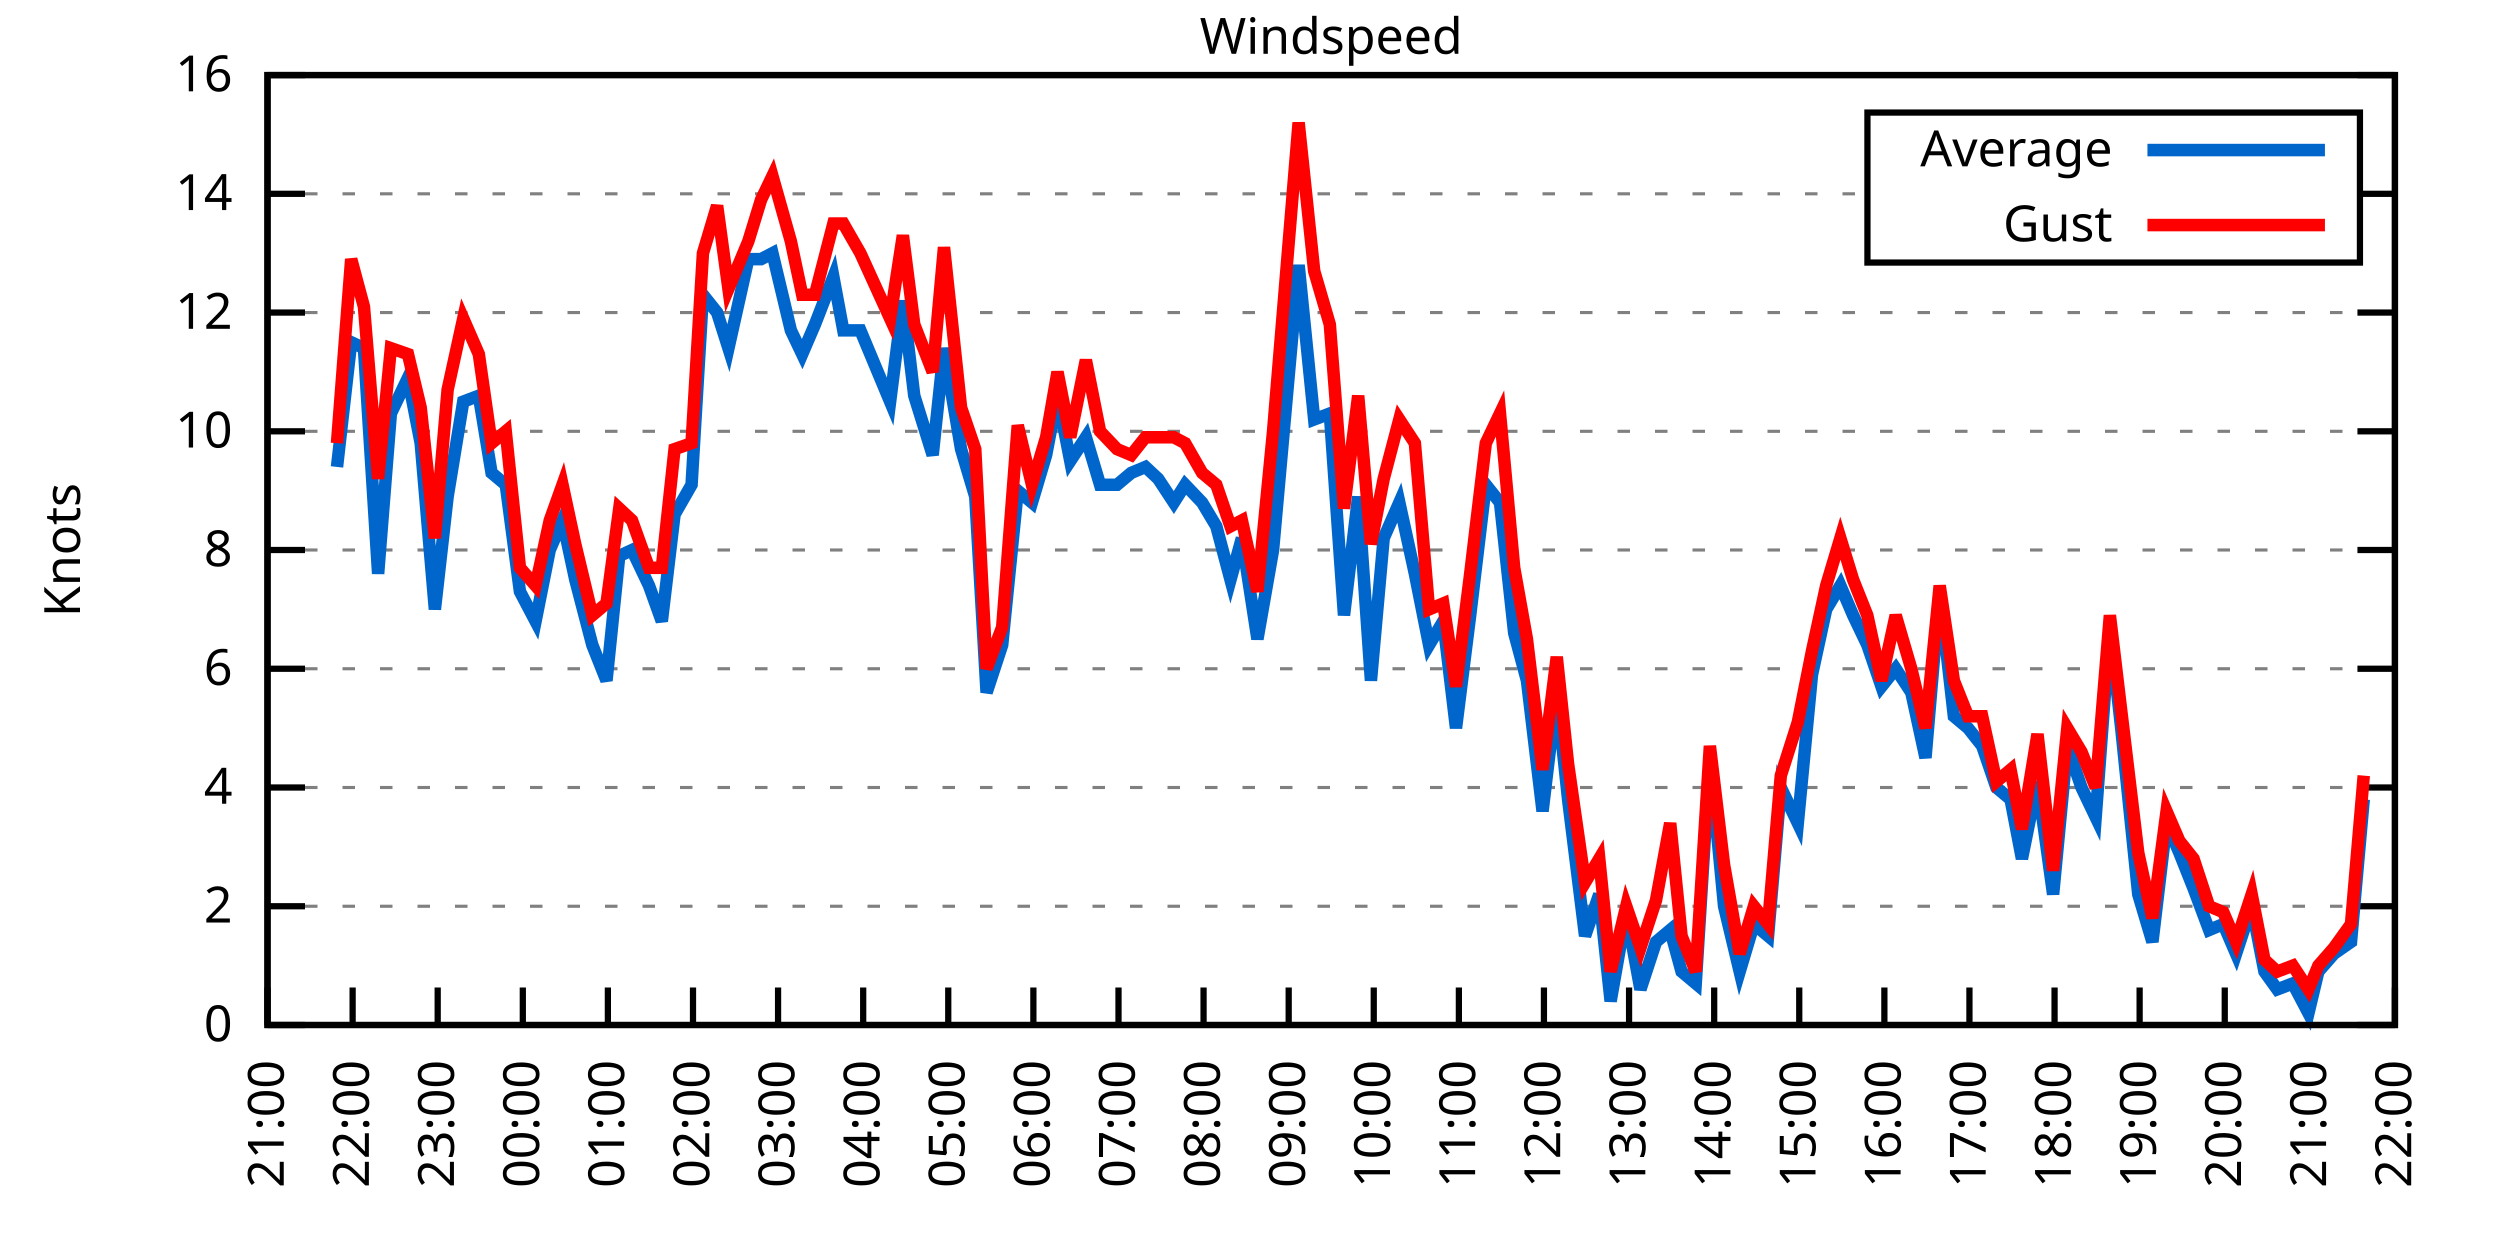
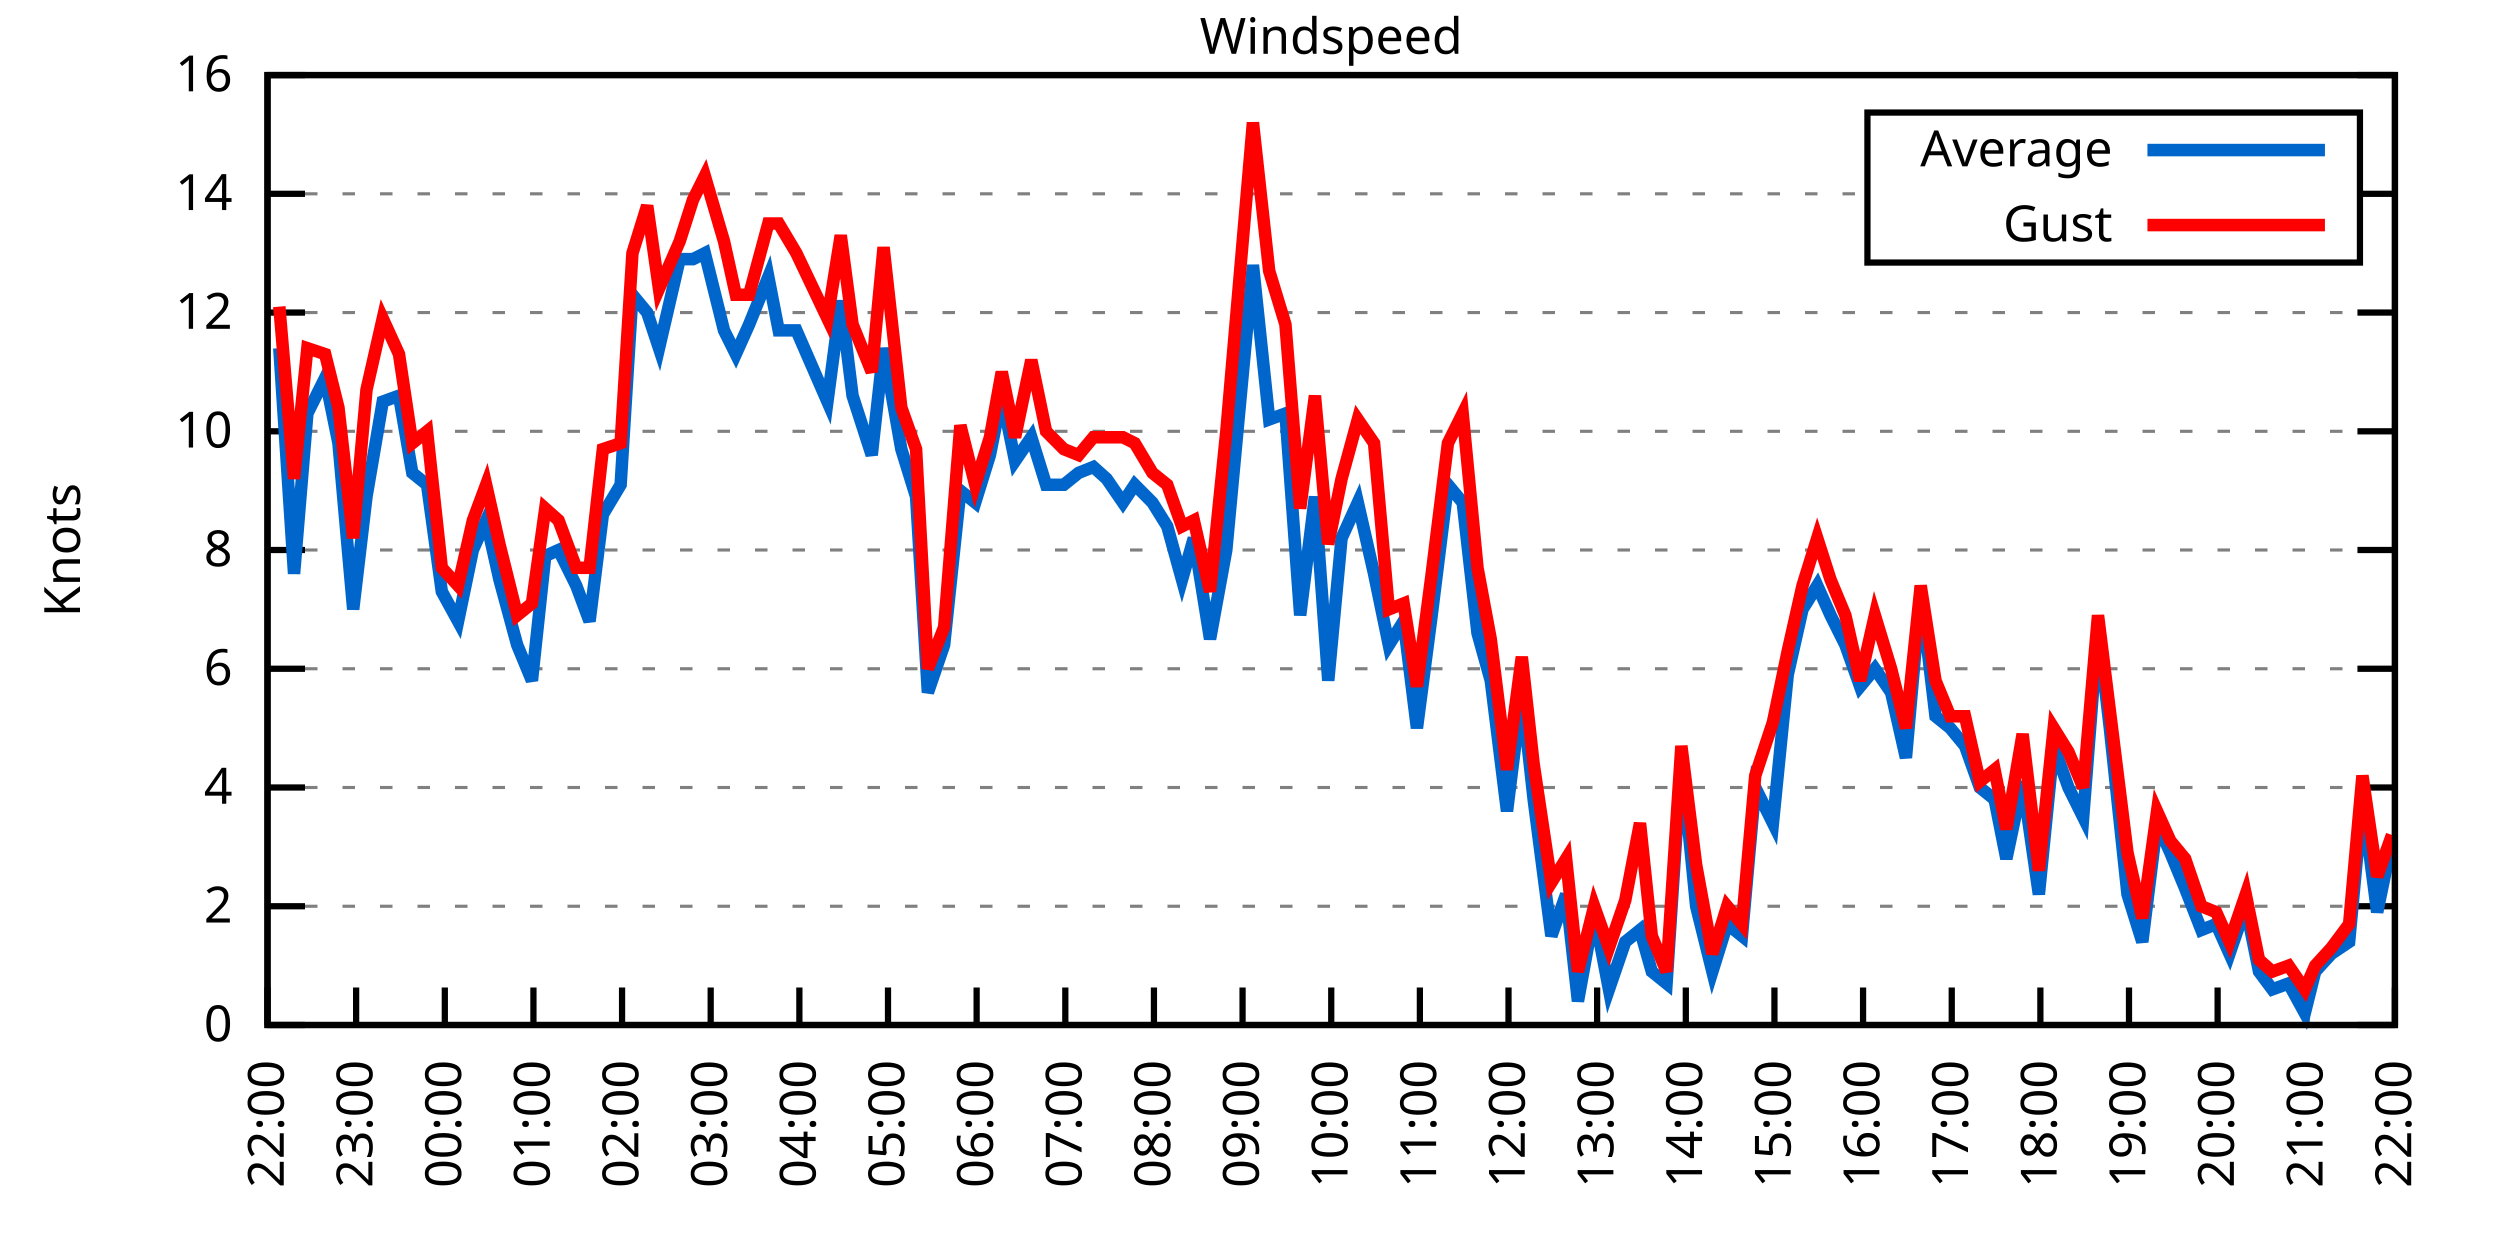
<svg xmlns="http://www.w3.org/2000/svg" xmlns:xlink="http://www.w3.org/1999/xlink" width="400" height="200" viewBox="0 0 400 200">
  <g id="gnuplot_canvas">
    <rect x="0" y="0" width="400" height="200" fill="none" />
    <defs>
      <circle id="gpDot" r="0.5" stroke-width="0.5" stroke="currentColor" />
      <path id="gpPt0" stroke-width="0.333" stroke="currentColor" d="M-1,0 h2 M0,-1 v2" />
      <path id="gpPt1" stroke-width="0.333" stroke="currentColor" d="M-1,-1 L1,1 M1,-1 L-1,1" />
      <path id="gpPt2" stroke-width="0.333" stroke="currentColor" d="M-1,0 L1,0 M0,-1 L0,1 M-1,-1 L1,1 M-1,1 L1,-1" />
      <rect id="gpPt3" stroke-width="0.333" stroke="currentColor" x="-1" y="-1" width="2" height="2" />
      <rect id="gpPt4" stroke-width="0.333" stroke="currentColor" fill="currentColor" x="-1" y="-1" width="2" height="2" />
      <circle id="gpPt5" stroke-width="0.333" stroke="currentColor" cx="0" cy="0" r="1" />
      <use xlink:href="#gpPt5" id="gpPt6" fill="currentColor" stroke="none" />
      <path id="gpPt7" stroke-width="0.333" stroke="currentColor" d="M0,-1.33 L-1.33,0.67 L1.33,0.67 z" />
      <use xlink:href="#gpPt7" id="gpPt8" fill="currentColor" stroke="none" />
      <use xlink:href="#gpPt7" id="gpPt9" stroke="currentColor" transform="rotate(180)" />
      <use xlink:href="#gpPt9" id="gpPt10" fill="currentColor" stroke="none" />
      <use xlink:href="#gpPt3" id="gpPt11" stroke="currentColor" transform="rotate(45)" />
      <use xlink:href="#gpPt11" id="gpPt12" fill="currentColor" stroke="none" />
      <path id="gpPt13" stroke-width="0.333" stroke="currentColor" d="M0,1.330 L1.265,0.411 L0.782,-1.067 L-0.782,-1.076 L-1.265,0.411 z" />
      <use xlink:href="#gpPt13" id="gpPt14" fill="currentColor" stroke="none" />
      <filter id="textbox" filterUnits="objectBoundingBox" x="0" y="0" height="1" width="1">
        <feFlood flood-color="white" flood-opacity="1" result="bgnd" />
        <feComposite in="SourceGraphic" in2="bgnd" operator="atop" />
      </filter>
      <filter id="greybox" filterUnits="objectBoundingBox" x="0" y="0" height="1" width="1">
        <feFlood flood-color="lightgrey" flood-opacity="1" result="grey" />
        <feComposite in="SourceGraphic" in2="grey" operator="atop" />
      </filter>
    </defs>
    <g fill="none" color="white" stroke="currentColor" stroke-width="1.00" stroke-linecap="butt" stroke-linejoin="miter">
</g>
    <g fill="none" color="black" stroke="currentColor" stroke-width="1.00" stroke-linecap="butt" stroke-linejoin="miter">
      <g stroke="none" shape-rendering="crispEdges">
        <polygon fill="rgb(255, 255, 255)" points="42.80,164.00 383.18,164.00 383.18,12.02 42.80,12.02 " />
      </g>
    </g>
    <g fill="none" color="black" stroke="currentColor" stroke-width="1.00" stroke-linecap="butt" stroke-linejoin="miter">
</g>
    <g fill="none" color="black" stroke="black" stroke-width="0.50" stroke-linecap="butt" stroke-linejoin="miter">
</g>
    <g fill="none" color="gray" stroke="currentColor" stroke-width="0.50" stroke-linecap="butt" stroke-linejoin="miter">
      <path stroke="gray" stroke-dasharray="2,4" class="gridline" d="M42.80,164.00 L383.19,164.00  " />
    </g>
    <g fill="none" color="gray" stroke="gray" stroke-width="1.00" stroke-linecap="butt" stroke-linejoin="miter">
</g>
    <g fill="none" color="black" stroke="currentColor" stroke-width="1.00" stroke-linecap="butt" stroke-linejoin="miter">
      <path stroke="black" d="M42.80,164.00 L48.80,164.00 M383.19,164.00 L377.19,164.00  " />
      <g transform="translate(37.20,166.60)" stroke="none" fill="black" font-family="Sans" font-size="8.00" text-anchor="end">
        <text>
          <tspan font-family="Sans"> 0</tspan>
        </text>
      </g>
    </g>
    <g fill="none" color="black" stroke="currentColor" stroke-width="1.00" stroke-linecap="butt" stroke-linejoin="miter">
</g>
    <g fill="none" color="black" stroke="black" stroke-width="0.50" stroke-linecap="butt" stroke-linejoin="miter">
</g>
    <g fill="none" color="gray" stroke="currentColor" stroke-width="0.50" stroke-linecap="butt" stroke-linejoin="miter">
      <path stroke="gray" stroke-dasharray="2,4" class="gridline" d="M42.80,145.00 L383.19,145.00  " />
    </g>
    <g fill="none" color="gray" stroke="gray" stroke-width="1.00" stroke-linecap="butt" stroke-linejoin="miter">
</g>
    <g fill="none" color="black" stroke="currentColor" stroke-width="1.00" stroke-linecap="butt" stroke-linejoin="miter">
      <path stroke="black" d="M42.80,145.00 L48.80,145.00 M383.19,145.00 L377.19,145.00  " />
      <g transform="translate(37.20,147.60)" stroke="none" fill="black" font-family="Sans" font-size="8.00" text-anchor="end">
        <text>
          <tspan font-family="Sans"> 2</tspan>
        </text>
      </g>
    </g>
    <g fill="none" color="black" stroke="currentColor" stroke-width="1.00" stroke-linecap="butt" stroke-linejoin="miter">
</g>
    <g fill="none" color="black" stroke="black" stroke-width="0.50" stroke-linecap="butt" stroke-linejoin="miter">
</g>
    <g fill="none" color="gray" stroke="currentColor" stroke-width="0.50" stroke-linecap="butt" stroke-linejoin="miter">
      <path stroke="gray" stroke-dasharray="2,4" class="gridline" d="M42.80,126.00 L383.19,126.00  " />
    </g>
    <g fill="none" color="gray" stroke="gray" stroke-width="1.00" stroke-linecap="butt" stroke-linejoin="miter">
</g>
    <g fill="none" color="black" stroke="currentColor" stroke-width="1.00" stroke-linecap="butt" stroke-linejoin="miter">
      <path stroke="black" d="M42.80,126.00 L48.80,126.00 M383.19,126.00 L377.19,126.00  " />
      <g transform="translate(37.20,128.60)" stroke="none" fill="black" font-family="Sans" font-size="8.00" text-anchor="end">
        <text>
          <tspan font-family="Sans"> 4</tspan>
        </text>
      </g>
    </g>
    <g fill="none" color="black" stroke="currentColor" stroke-width="1.00" stroke-linecap="butt" stroke-linejoin="miter">
</g>
    <g fill="none" color="black" stroke="black" stroke-width="0.50" stroke-linecap="butt" stroke-linejoin="miter">
</g>
    <g fill="none" color="gray" stroke="currentColor" stroke-width="0.50" stroke-linecap="butt" stroke-linejoin="miter">
      <path stroke="gray" stroke-dasharray="2,4" class="gridline" d="M42.80,107.00 L383.19,107.00  " />
    </g>
    <g fill="none" color="gray" stroke="gray" stroke-width="1.00" stroke-linecap="butt" stroke-linejoin="miter">
</g>
    <g fill="none" color="black" stroke="currentColor" stroke-width="1.00" stroke-linecap="butt" stroke-linejoin="miter">
      <path stroke="black" d="M42.80,107.00 L48.80,107.00 M383.19,107.00 L377.19,107.00  " />
      <g transform="translate(37.20,109.60)" stroke="none" fill="black" font-family="Sans" font-size="8.00" text-anchor="end">
        <text>
          <tspan font-family="Sans"> 6</tspan>
        </text>
      </g>
    </g>
    <g fill="none" color="black" stroke="currentColor" stroke-width="1.00" stroke-linecap="butt" stroke-linejoin="miter">
</g>
    <g fill="none" color="black" stroke="black" stroke-width="0.50" stroke-linecap="butt" stroke-linejoin="miter">
</g>
    <g fill="none" color="gray" stroke="currentColor" stroke-width="0.50" stroke-linecap="butt" stroke-linejoin="miter">
      <path stroke="gray" stroke-dasharray="2,4" class="gridline" d="M42.80,88.00 L383.19,88.00  " />
    </g>
    <g fill="none" color="gray" stroke="gray" stroke-width="1.00" stroke-linecap="butt" stroke-linejoin="miter">
</g>
    <g fill="none" color="black" stroke="currentColor" stroke-width="1.00" stroke-linecap="butt" stroke-linejoin="miter">
      <path stroke="black" d="M42.80,88.00 L48.80,88.00 M383.19,88.00 L377.19,88.00  " />
      <g transform="translate(37.20,90.60)" stroke="none" fill="black" font-family="Sans" font-size="8.00" text-anchor="end">
        <text>
          <tspan font-family="Sans"> 8</tspan>
        </text>
      </g>
    </g>
    <g fill="none" color="black" stroke="currentColor" stroke-width="1.00" stroke-linecap="butt" stroke-linejoin="miter">
</g>
    <g fill="none" color="black" stroke="black" stroke-width="0.50" stroke-linecap="butt" stroke-linejoin="miter">
</g>
    <g fill="none" color="gray" stroke="currentColor" stroke-width="0.50" stroke-linecap="butt" stroke-linejoin="miter">
      <path stroke="gray" stroke-dasharray="2,4" class="gridline" d="M42.80,69.01 L383.19,69.01  " />
    </g>
    <g fill="none" color="gray" stroke="gray" stroke-width="1.00" stroke-linecap="butt" stroke-linejoin="miter">
</g>
    <g fill="none" color="black" stroke="currentColor" stroke-width="1.00" stroke-linecap="butt" stroke-linejoin="miter">
      <path stroke="black" d="M42.80,69.01 L48.80,69.01 M383.19,69.01 L377.19,69.01  " />
      <g transform="translate(37.20,71.61)" stroke="none" fill="black" font-family="Sans" font-size="8.00" text-anchor="end">
        <text>
          <tspan font-family="Sans"> 10</tspan>
        </text>
      </g>
    </g>
    <g fill="none" color="black" stroke="currentColor" stroke-width="1.00" stroke-linecap="butt" stroke-linejoin="miter">
</g>
    <g fill="none" color="black" stroke="black" stroke-width="0.50" stroke-linecap="butt" stroke-linejoin="miter">
</g>
    <g fill="none" color="gray" stroke="currentColor" stroke-width="0.50" stroke-linecap="butt" stroke-linejoin="miter">
      <path stroke="gray" stroke-dasharray="2,4" class="gridline" d="M42.80,50.01 L383.19,50.01  " />
    </g>
    <g fill="none" color="gray" stroke="gray" stroke-width="1.00" stroke-linecap="butt" stroke-linejoin="miter">
</g>
    <g fill="none" color="black" stroke="currentColor" stroke-width="1.00" stroke-linecap="butt" stroke-linejoin="miter">
      <path stroke="black" d="M42.80,50.01 L48.80,50.01 M383.19,50.01 L377.19,50.01  " />
      <g transform="translate(37.20,52.61)" stroke="none" fill="black" font-family="Sans" font-size="8.00" text-anchor="end">
        <text>
          <tspan font-family="Sans"> 12</tspan>
        </text>
      </g>
    </g>
    <g fill="none" color="black" stroke="currentColor" stroke-width="1.00" stroke-linecap="butt" stroke-linejoin="miter">
</g>
    <g fill="none" color="black" stroke="black" stroke-width="0.50" stroke-linecap="butt" stroke-linejoin="miter">
</g>
    <g fill="none" color="gray" stroke="currentColor" stroke-width="0.50" stroke-linecap="butt" stroke-linejoin="miter">
      <path stroke="gray" stroke-dasharray="2,4" class="gridline" d="M42.80,31.01 L298.79,31.01 M377.59,31.01 L383.19,31.01  " />
    </g>
    <g fill="none" color="gray" stroke="gray" stroke-width="1.00" stroke-linecap="butt" stroke-linejoin="miter">
</g>
    <g fill="none" color="black" stroke="currentColor" stroke-width="1.00" stroke-linecap="butt" stroke-linejoin="miter">
      <path stroke="black" d="M42.80,31.01 L48.80,31.01 M383.19,31.01 L377.19,31.01  " />
      <g transform="translate(37.20,33.61)" stroke="none" fill="black" font-family="Sans" font-size="8.00" text-anchor="end">
        <text>
          <tspan font-family="Sans"> 14</tspan>
        </text>
      </g>
    </g>
    <g fill="none" color="black" stroke="currentColor" stroke-width="1.00" stroke-linecap="butt" stroke-linejoin="miter">
</g>
    <g fill="none" color="black" stroke="black" stroke-width="0.50" stroke-linecap="butt" stroke-linejoin="miter">
</g>
    <g fill="none" color="gray" stroke="currentColor" stroke-width="0.50" stroke-linecap="butt" stroke-linejoin="miter">
      <path stroke="gray" stroke-dasharray="2,4" class="gridline" d="M42.80,12.01 L383.19,12.01  " />
    </g>
    <g fill="none" color="gray" stroke="gray" stroke-width="1.00" stroke-linecap="butt" stroke-linejoin="miter">
</g>
    <g fill="none" color="black" stroke="currentColor" stroke-width="1.00" stroke-linecap="butt" stroke-linejoin="miter">
      <path stroke="black" d="M42.80,12.01 L48.80,12.01 M383.19,12.01 L377.19,12.01  " />
      <g transform="translate(37.20,14.61)" stroke="none" fill="black" font-family="Sans" font-size="8.00" text-anchor="end">
        <text>
          <tspan font-family="Sans"> 16</tspan>
        </text>
      </g>
    </g>
    <g fill="none" color="black" stroke="currentColor" stroke-width="1.00" stroke-linecap="butt" stroke-linejoin="miter">
      <path stroke="black" d="M42.80,164.00 L42.80,158.00  " />
      <g transform="translate(45.40,169.60) rotate(270.00)" stroke="none" fill="black" font-family="Sans" font-size="8.00" text-anchor="end">
        <text>
-           <tspan font-family="Sans">21:00</tspan>
-         </text>
-       </g>
-     </g>
-     <g fill="none" color="black" stroke="currentColor" stroke-width="1.00" stroke-linecap="butt" stroke-linejoin="miter">
-       <path stroke="black" d="M56.42,164.00 L56.42,158.00  " />
-       <g transform="translate(59.02,169.60) rotate(270.00)" stroke="none" fill="black" font-family="Sans" font-size="8.00" text-anchor="end">
-         <text>
          <tspan font-family="Sans">22:00</tspan>
        </text>
      </g>
    </g>
    <g fill="none" color="black" stroke="currentColor" stroke-width="1.00" stroke-linecap="butt" stroke-linejoin="miter">
-       <path stroke="black" d="M70.03,164.00 L70.03,158.00  " />
-       <g transform="translate(72.63,169.60) rotate(270.00)" stroke="none" fill="black" font-family="Sans" font-size="8.00" text-anchor="end">
+       <path stroke="black" d="M56.98,164.00 L56.98,158.00  " />
+       <g transform="translate(59.58,169.60) rotate(270.00)" stroke="none" fill="black" font-family="Sans" font-size="8.00" text-anchor="end">
        <text>
          <tspan font-family="Sans">23:00</tspan>
        </text>
      </g>
    </g>
    <g fill="none" color="black" stroke="currentColor" stroke-width="1.00" stroke-linecap="butt" stroke-linejoin="miter">
-       <path stroke="black" d="M83.65,164.00 L83.65,158.00  " />
-       <g transform="translate(86.25,169.60) rotate(270.00)" stroke="none" fill="black" font-family="Sans" font-size="8.00" text-anchor="end">
+       <path stroke="black" d="M71.17,164.00 L71.17,158.00  " />
+       <g transform="translate(73.77,169.60) rotate(270.00)" stroke="none" fill="black" font-family="Sans" font-size="8.00" text-anchor="end">
        <text>
          <tspan font-family="Sans">00:00</tspan>
        </text>
      </g>
    </g>
    <g fill="none" color="black" stroke="currentColor" stroke-width="1.00" stroke-linecap="butt" stroke-linejoin="miter">
-       <path stroke="black" d="M97.26,164.00 L97.26,158.00  " />
-       <g transform="translate(99.86,169.60) rotate(270.00)" stroke="none" fill="black" font-family="Sans" font-size="8.00" text-anchor="end">
+       <path stroke="black" d="M85.35,164.00 L85.35,158.00  " />
+       <g transform="translate(87.95,169.60) rotate(270.00)" stroke="none" fill="black" font-family="Sans" font-size="8.00" text-anchor="end">
        <text>
          <tspan font-family="Sans">01:00</tspan>
        </text>
      </g>
    </g>
    <g fill="none" color="black" stroke="currentColor" stroke-width="1.00" stroke-linecap="butt" stroke-linejoin="miter">
-       <path stroke="black" d="M110.88,164.00 L110.88,158.00  " />
-       <g transform="translate(113.48,169.60) rotate(270.00)" stroke="none" fill="black" font-family="Sans" font-size="8.00" text-anchor="end">
+       <path stroke="black" d="M99.53,164.00 L99.53,158.00  " />
+       <g transform="translate(102.13,169.60) rotate(270.00)" stroke="none" fill="black" font-family="Sans" font-size="8.00" text-anchor="end">
        <text>
          <tspan font-family="Sans">02:00</tspan>
        </text>
      </g>
    </g>
    <g fill="none" color="black" stroke="currentColor" stroke-width="1.00" stroke-linecap="butt" stroke-linejoin="miter">
-       <path stroke="black" d="M124.49,164.00 L124.49,158.00  " />
-       <g transform="translate(127.09,169.60) rotate(270.00)" stroke="none" fill="black" font-family="Sans" font-size="8.00" text-anchor="end">
+       <path stroke="black" d="M113.71,164.00 L113.71,158.00  " />
+       <g transform="translate(116.31,169.60) rotate(270.00)" stroke="none" fill="black" font-family="Sans" font-size="8.00" text-anchor="end">
        <text>
          <tspan font-family="Sans">03:00</tspan>
        </text>
      </g>
    </g>
    <g fill="none" color="black" stroke="currentColor" stroke-width="1.00" stroke-linecap="butt" stroke-linejoin="miter">
-       <path stroke="black" d="M138.11,164.00 L138.11,158.00  " />
-       <g transform="translate(140.71,169.60) rotate(270.00)" stroke="none" fill="black" font-family="Sans" font-size="8.00" text-anchor="end">
+       <path stroke="black" d="M127.90,164.00 L127.90,158.00  " />
+       <g transform="translate(130.50,169.60) rotate(270.00)" stroke="none" fill="black" font-family="Sans" font-size="8.00" text-anchor="end">
        <text>
          <tspan font-family="Sans">04:00</tspan>
        </text>
      </g>
    </g>
    <g fill="none" color="black" stroke="currentColor" stroke-width="1.00" stroke-linecap="butt" stroke-linejoin="miter">
-       <path stroke="black" d="M151.72,164.00 L151.72,158.00  " />
-       <g transform="translate(154.32,169.60) rotate(270.00)" stroke="none" fill="black" font-family="Sans" font-size="8.00" text-anchor="end">
+       <path stroke="black" d="M142.08,164.00 L142.08,158.00  " />
+       <g transform="translate(144.68,169.60) rotate(270.00)" stroke="none" fill="black" font-family="Sans" font-size="8.00" text-anchor="end">
        <text>
          <tspan font-family="Sans">05:00</tspan>
        </text>
      </g>
    </g>
    <g fill="none" color="black" stroke="currentColor" stroke-width="1.00" stroke-linecap="butt" stroke-linejoin="miter">
-       <path stroke="black" d="M165.34,164.00 L165.34,158.00  " />
-       <g transform="translate(167.94,169.60) rotate(270.00)" stroke="none" fill="black" font-family="Sans" font-size="8.00" text-anchor="end">
+       <path stroke="black" d="M156.26,164.00 L156.26,158.00  " />
+       <g transform="translate(158.86,169.60) rotate(270.00)" stroke="none" fill="black" font-family="Sans" font-size="8.00" text-anchor="end">
        <text>
          <tspan font-family="Sans">06:00</tspan>
        </text>
      </g>
    </g>
    <g fill="none" color="black" stroke="currentColor" stroke-width="1.00" stroke-linecap="butt" stroke-linejoin="miter">
-       <path stroke="black" d="M178.96,164.00 L178.96,158.00  " />
-       <g transform="translate(181.56,169.60) rotate(270.00)" stroke="none" fill="black" font-family="Sans" font-size="8.00" text-anchor="end">
+       <path stroke="black" d="M170.45,164.00 L170.45,158.00  " />
+       <g transform="translate(173.05,169.60) rotate(270.00)" stroke="none" fill="black" font-family="Sans" font-size="8.00" text-anchor="end">
        <text>
          <tspan font-family="Sans">07:00</tspan>
        </text>
      </g>
    </g>
    <g fill="none" color="black" stroke="currentColor" stroke-width="1.00" stroke-linecap="butt" stroke-linejoin="miter">
-       <path stroke="black" d="M192.57,164.00 L192.57,158.00  " />
-       <g transform="translate(195.17,169.60) rotate(270.00)" stroke="none" fill="black" font-family="Sans" font-size="8.00" text-anchor="end">
+       <path stroke="black" d="M184.63,164.00 L184.63,158.00  " />
+       <g transform="translate(187.23,169.60) rotate(270.00)" stroke="none" fill="black" font-family="Sans" font-size="8.00" text-anchor="end">
        <text>
          <tspan font-family="Sans">08:00</tspan>
        </text>
      </g>
    </g>
    <g fill="none" color="black" stroke="currentColor" stroke-width="1.00" stroke-linecap="butt" stroke-linejoin="miter">
-       <path stroke="black" d="M206.19,164.00 L206.19,158.00  " />
-       <g transform="translate(208.79,169.60) rotate(270.00)" stroke="none" fill="black" font-family="Sans" font-size="8.00" text-anchor="end">
+       <path stroke="black" d="M198.81,164.00 L198.81,158.00  " />
+       <g transform="translate(201.41,169.60) rotate(270.00)" stroke="none" fill="black" font-family="Sans" font-size="8.00" text-anchor="end">
        <text>
          <tspan font-family="Sans">09:00</tspan>
        </text>
      </g>
    </g>
    <g fill="none" color="black" stroke="currentColor" stroke-width="1.00" stroke-linecap="butt" stroke-linejoin="miter">
-       <path stroke="black" d="M219.80,164.00 L219.80,158.00  " />
-       <g transform="translate(222.40,169.60) rotate(270.00)" stroke="none" fill="black" font-family="Sans" font-size="8.00" text-anchor="end">
+       <path stroke="black" d="M213.00,164.00 L213.00,158.00  " />
+       <g transform="translate(215.60,169.60) rotate(270.00)" stroke="none" fill="black" font-family="Sans" font-size="8.00" text-anchor="end">
        <text>
          <tspan font-family="Sans">10:00</tspan>
        </text>
      </g>
    </g>
    <g fill="none" color="black" stroke="currentColor" stroke-width="1.00" stroke-linecap="butt" stroke-linejoin="miter">
-       <path stroke="black" d="M233.42,164.00 L233.42,158.00  " />
-       <g transform="translate(236.02,169.60) rotate(270.00)" stroke="none" fill="black" font-family="Sans" font-size="8.00" text-anchor="end">
+       <path stroke="black" d="M227.18,164.00 L227.18,158.00  " />
+       <g transform="translate(229.78,169.60) rotate(270.00)" stroke="none" fill="black" font-family="Sans" font-size="8.00" text-anchor="end">
        <text>
          <tspan font-family="Sans">11:00</tspan>
        </text>
      </g>
    </g>
    <g fill="none" color="black" stroke="currentColor" stroke-width="1.00" stroke-linecap="butt" stroke-linejoin="miter">
-       <path stroke="black" d="M247.03,164.00 L247.03,158.00  " />
-       <g transform="translate(249.63,169.60) rotate(270.00)" stroke="none" fill="black" font-family="Sans" font-size="8.00" text-anchor="end">
+       <path stroke="black" d="M241.36,164.00 L241.36,158.00  " />
+       <g transform="translate(243.96,169.60) rotate(270.00)" stroke="none" fill="black" font-family="Sans" font-size="8.00" text-anchor="end">
        <text>
          <tspan font-family="Sans">12:00</tspan>
        </text>
      </g>
    </g>
    <g fill="none" color="black" stroke="currentColor" stroke-width="1.00" stroke-linecap="butt" stroke-linejoin="miter">
-       <path stroke="black" d="M260.65,164.00 L260.65,158.00  " />
-       <g transform="translate(263.25,169.60) rotate(270.00)" stroke="none" fill="black" font-family="Sans" font-size="8.00" text-anchor="end">
+       <path stroke="black" d="M255.54,164.00 L255.54,158.00  " />
+       <g transform="translate(258.14,169.60) rotate(270.00)" stroke="none" fill="black" font-family="Sans" font-size="8.00" text-anchor="end">
        <text>
          <tspan font-family="Sans">13:00</tspan>
        </text>
      </g>
    </g>
    <g fill="none" color="black" stroke="currentColor" stroke-width="1.00" stroke-linecap="butt" stroke-linejoin="miter">
-       <path stroke="black" d="M274.27,164.00 L274.27,158.00  " />
-       <g transform="translate(276.87,169.60) rotate(270.00)" stroke="none" fill="black" font-family="Sans" font-size="8.00" text-anchor="end">
+       <path stroke="black" d="M269.73,164.00 L269.73,158.00  " />
+       <g transform="translate(272.33,169.60) rotate(270.00)" stroke="none" fill="black" font-family="Sans" font-size="8.00" text-anchor="end">
        <text>
          <tspan font-family="Sans">14:00</tspan>
        </text>
      </g>
    </g>
    <g fill="none" color="black" stroke="currentColor" stroke-width="1.00" stroke-linecap="butt" stroke-linejoin="miter">
-       <path stroke="black" d="M287.88,164.00 L287.88,158.00  " />
-       <g transform="translate(290.48,169.60) rotate(270.00)" stroke="none" fill="black" font-family="Sans" font-size="8.00" text-anchor="end">
+       <path stroke="black" d="M283.91,164.00 L283.91,158.00  " />
+       <g transform="translate(286.51,169.60) rotate(270.00)" stroke="none" fill="black" font-family="Sans" font-size="8.00" text-anchor="end">
        <text>
          <tspan font-family="Sans">15:00</tspan>
        </text>
      </g>
    </g>
    <g fill="none" color="black" stroke="currentColor" stroke-width="1.00" stroke-linecap="butt" stroke-linejoin="miter">
-       <path stroke="black" d="M301.50,164.00 L301.50,158.00  " />
-       <g transform="translate(304.10,169.60) rotate(270.00)" stroke="none" fill="black" font-family="Sans" font-size="8.00" text-anchor="end">
+       <path stroke="black" d="M298.09,164.00 L298.09,158.00  " />
+       <g transform="translate(300.69,169.60) rotate(270.00)" stroke="none" fill="black" font-family="Sans" font-size="8.00" text-anchor="end">
        <text>
          <tspan font-family="Sans">16:00</tspan>
        </text>
      </g>
    </g>
    <g fill="none" color="black" stroke="currentColor" stroke-width="1.00" stroke-linecap="butt" stroke-linejoin="miter">
-       <path stroke="black" d="M315.11,164.00 L315.11,158.00  " />
-       <g transform="translate(317.71,169.60) rotate(270.00)" stroke="none" fill="black" font-family="Sans" font-size="8.00" text-anchor="end">
+       <path stroke="black" d="M312.28,164.00 L312.28,158.00  " />
+       <g transform="translate(314.88,169.60) rotate(270.00)" stroke="none" fill="black" font-family="Sans" font-size="8.00" text-anchor="end">
        <text>
          <tspan font-family="Sans">17:00</tspan>
        </text>
      </g>
    </g>
    <g fill="none" color="black" stroke="currentColor" stroke-width="1.00" stroke-linecap="butt" stroke-linejoin="miter">
-       <path stroke="black" d="M328.73,164.00 L328.73,158.00  " />
-       <g transform="translate(331.33,169.60) rotate(270.00)" stroke="none" fill="black" font-family="Sans" font-size="8.00" text-anchor="end">
+       <path stroke="black" d="M326.46,164.00 L326.46,158.00  " />
+       <g transform="translate(329.06,169.60) rotate(270.00)" stroke="none" fill="black" font-family="Sans" font-size="8.00" text-anchor="end">
        <text>
          <tspan font-family="Sans">18:00</tspan>
        </text>
      </g>
    </g>
    <g fill="none" color="black" stroke="currentColor" stroke-width="1.00" stroke-linecap="butt" stroke-linejoin="miter">
-       <path stroke="black" d="M342.34,164.00 L342.34,158.00  " />
-       <g transform="translate(344.94,169.60) rotate(270.00)" stroke="none" fill="black" font-family="Sans" font-size="8.00" text-anchor="end">
+       <path stroke="black" d="M340.64,164.00 L340.64,158.00  " />
+       <g transform="translate(343.24,169.60) rotate(270.00)" stroke="none" fill="black" font-family="Sans" font-size="8.00" text-anchor="end">
        <text>
          <tspan font-family="Sans">19:00</tspan>
        </text>
      </g>
    </g>
    <g fill="none" color="black" stroke="currentColor" stroke-width="1.00" stroke-linecap="butt" stroke-linejoin="miter">
-       <path stroke="black" d="M355.96,164.00 L355.96,158.00  " />
-       <g transform="translate(358.56,169.60) rotate(270.00)" stroke="none" fill="black" font-family="Sans" font-size="8.00" text-anchor="end">
+       <path stroke="black" d="M354.82,164.00 L354.82,158.00  " />
+       <g transform="translate(357.42,169.60) rotate(270.00)" stroke="none" fill="black" font-family="Sans" font-size="8.00" text-anchor="end">
        <text>
          <tspan font-family="Sans">20:00</tspan>
        </text>
      </g>
    </g>
    <g fill="none" color="black" stroke="currentColor" stroke-width="1.00" stroke-linecap="butt" stroke-linejoin="miter">
-       <path stroke="black" d="M369.57,164.00 L369.57,158.00  " />
-       <g transform="translate(372.17,169.60) rotate(270.00)" stroke="none" fill="black" font-family="Sans" font-size="8.00" text-anchor="end">
+       <path stroke="black" d="M369.01,164.00 L369.01,158.00  " />
+       <g transform="translate(371.61,169.60) rotate(270.00)" stroke="none" fill="black" font-family="Sans" font-size="8.00" text-anchor="end">
        <text>
          <tspan font-family="Sans">21:00</tspan>
        </text>
      </g>
    </g>
    <g fill="none" color="black" stroke="currentColor" stroke-width="1.00" stroke-linecap="butt" stroke-linejoin="miter">
      <path stroke="black" d="M383.19,164.00 L383.19,158.00  " />
      <g transform="translate(385.79,169.60) rotate(270.00)" stroke="none" fill="black" font-family="Sans" font-size="8.00" text-anchor="end">
        <text>
          <tspan font-family="Sans">22:00</tspan>
        </text>
      </g>
    </g>
    <g fill="none" color="black" stroke="currentColor" stroke-width="1.00" stroke-linecap="butt" stroke-linejoin="miter">
</g>
    <g fill="none" color="black" stroke="currentColor" stroke-width="1.00" stroke-linecap="butt" stroke-linejoin="miter">
      <path stroke="black" d="M42.80,12.01 L42.80,164.00 L383.19,164.00 L383.19,12.01 L42.80,12.01 Z  " />
    </g>
    <g fill="none" color="black" stroke="currentColor" stroke-width="1.00" stroke-linecap="butt" stroke-linejoin="miter">
</g>
    <g fill="none" color="black" stroke="currentColor" stroke-width="1.00" stroke-linecap="butt" stroke-linejoin="miter">
      <path stroke="black" d="M298.79,42.01 L298.79,18.01 L377.59,18.01 L377.59,42.01 L298.79,42.01 Z  " />
    </g>
    <g id="Windspeed_plot_1">
      <g fill="none" color="white" stroke="black" stroke-width="2.00" stroke-linecap="butt" stroke-linejoin="miter">
</g>
      <g fill="none" color="black" stroke="currentColor" stroke-width="2.00" stroke-linecap="butt" stroke-linejoin="miter">
        <g transform="translate(337.99,26.61)" stroke="none" fill="black" font-family="Sans" font-size="8.00" text-anchor="end">
          <text>
            <tspan font-family="Sans">Average</tspan>
          </text>
        </g>
      </g>
      <g fill="none" color="black" stroke="currentColor" stroke-width="2.00" stroke-linecap="butt" stroke-linejoin="miter">
-         <path stroke="rgb(  0, 102, 204)" d="M343.59,24.01 L371.99,24.01 M53.92,74.71 L56.19,54.76 L58.23,55.71 L60.50,91.80 L62.54,66.16 L65.27,60.46   L67.31,70.91 L69.58,97.50 L71.62,79.46 L74.12,64.26 L76.61,63.31 L78.65,75.66 L80.92,77.56 L83.19,94.65   L85.69,99.40 L87.96,88.00 L90.00,83.26 L92.04,92.75 L94.77,103.20 L97.04,108.90 L99.08,88.95 L101.12,88.00   L103.84,93.70 L105.89,99.40 L107.93,82.31 L110.65,77.56 L112.47,47.16 L114.74,50.01 L116.55,55.71 L119.73,41.46   L121.77,41.46 L123.59,40.51 L126.54,52.86 L128.35,56.66 L130.39,51.91 L133.34,44.31 L134.93,52.86 L137.66,52.86   L142.42,64.26 L144.46,48.11 L146.28,63.31 L149.23,72.81 L151.04,55.71 L153.77,71.86 L156.04,79.46 L157.85,110.80   L160.35,103.20 L162.84,78.51 L165.11,80.41 L167.38,72.81 L169.20,63.31 L171.24,73.76 L173.74,69.96 L176.01,77.56   L178.73,77.56 L181.00,75.66 L183.27,74.71 L185.31,76.61 L187.81,80.41 L189.62,77.56 L192.34,80.41 L194.61,84.21   L196.88,92.75 L198.70,86.11 L201.19,102.25 L203.69,88.00 L207.78,42.41 L210.27,67.11 L212.77,66.16 L215.04,98.45   L217.31,79.46 L219.35,108.90 L221.39,86.11 L223.89,80.41 L226.38,91.80 L228.65,103.20 L230.92,99.40 L232.96,116.50   L235.23,98.45 L237.73,77.56 L240.00,80.41 L242.27,101.30 L244.31,108.90 L246.81,129.80 L249.08,110.80 L250.89,127.90   L253.61,149.75 L255.88,143.10 L257.70,160.20 L260.20,145.95 L262.47,158.30 L264.96,150.70 L267.23,148.80 L269.05,155.45   L271.32,157.35 L273.58,121.25 L275.85,145.00 L278.35,155.45 L280.62,147.85 L282.89,149.75 L284.93,126.00 L287.65,131.70   L289.92,107.95 L292.19,97.50 L294.46,93.70 L296.50,98.45 L298.77,103.20 L301.04,109.85 L303.31,107.00 L305.81,110.80   L308.08,121.25 L310.35,94.65 L312.62,114.60 L314.89,116.50 L317.15,119.35 L319.42,126.00 L321.69,127.90 L323.51,137.40   L326.00,125.05 L328.50,143.10 L330.77,119.35 L333.04,126.00 L335.31,130.75 L337.58,100.35 L339.39,116.50 L342.12,143.10   L344.39,150.70 L346.65,131.70 L348.70,136.45 L350.97,142.15 L353.46,148.80 L355.73,147.85 L357.77,152.60 L360.27,145.00   L362.31,155.45 L364.36,158.30 L366.85,157.35 L369.35,162.10 L370.94,155.45 L373.43,152.60 L376.16,150.70 L378.20,127.90    " />
+         <path stroke="rgb(  0, 102, 204)" d="M343.59,24.01 L371.99,24.01 M44.69,55.71 L47.05,91.80 L49.18,66.16 L52.02,60.46 L54.15,70.91 L56.51,97.50   L58.64,79.46 L61.24,64.26 L63.84,63.31 L65.97,75.66 L68.33,77.56 L70.69,94.65 L73.29,99.40 L75.66,88.00   L77.78,83.26 L79.91,92.75 L82.75,103.20 L85.11,108.90 L87.24,88.95 L89.37,88.00 L92.20,93.70 L94.33,99.40   L96.46,82.31 L99.30,77.56 L101.19,47.16 L103.55,50.01 L105.44,55.71 L108.75,41.46 L110.88,41.46 L112.77,40.51   L115.84,52.86 L117.73,56.66 L119.86,51.91 L122.93,44.31 L124.59,52.86 L127.42,52.86 L132.39,64.26 L134.52,48.11   L136.41,63.31 L139.48,72.81 L141.37,55.71 L144.21,71.86 L146.57,79.46 L148.46,110.80 L151.06,103.20 L153.66,78.51   L156.03,80.41 L158.39,72.81 L160.28,63.31 L162.41,73.76 L165.01,69.96 L167.37,77.56 L170.21,77.56 L172.57,75.66   L174.94,74.71 L177.06,76.61 L179.67,80.41 L181.56,77.56 L184.39,80.41 L186.76,84.21 L189.12,92.75 L191.01,86.11   L193.61,102.25 L196.21,88.00 L200.47,42.41 L203.07,67.11 L205.67,66.16 L208.03,98.45 L210.39,79.46 L212.52,108.90   L214.65,86.11 L217.25,80.41 L219.85,91.80 L222.21,103.20 L224.58,99.40 L226.71,116.50 L229.07,98.45 L231.67,77.56   L234.03,80.41 L236.40,101.30 L238.52,108.90 L241.12,129.80 L243.49,110.80 L245.38,127.90 L248.22,149.75 L250.58,143.10   L252.47,160.20 L255.07,145.95 L257.43,158.30 L260.04,150.70 L262.40,148.80 L264.29,155.45 L266.65,157.35 L269.02,121.25   L271.38,145.00 L273.98,155.45 L276.35,147.85 L278.71,149.75 L280.84,126.00 L283.67,131.70 L286.04,107.95 L288.40,97.50   L290.76,93.70 L292.89,98.45 L295.26,103.20 L297.62,109.85 L299.98,107.00 L302.58,110.80 L304.95,121.25 L307.31,94.65   L309.68,114.60 L312.04,116.50 L314.40,119.35 L316.77,126.00 L319.13,127.90 L321.02,137.40 L323.62,125.05 L326.22,143.10   L328.59,119.35 L330.95,126.00 L333.31,130.75 L335.68,100.35 L337.57,116.50 L340.40,143.10 L342.77,150.70 L345.13,131.70   L347.26,136.45 L349.62,142.15 L352.22,148.80 L354.59,147.85 L356.72,152.60 L359.32,145.00 L361.44,155.45 L363.57,158.30   L366.17,157.35 L368.77,162.10 L370.43,155.45 L373.03,152.60 L375.86,150.70 L377.99,127.90 L380.35,145.95 L382.72,134.55    " />
      </g>
    </g>
    <g id="Windspeed_plot_2">
      <g fill="none" color="black" stroke="currentColor" stroke-width="2.00" stroke-linecap="butt" stroke-linejoin="miter">
        <g transform="translate(337.99,38.61)" stroke="none" fill="black" font-family="Sans" font-size="8.00" text-anchor="end">
          <text>
            <tspan font-family="Sans">Gust</tspan>
          </text>
        </g>
      </g>
      <g fill="none" color="black" stroke="currentColor" stroke-width="2.00" stroke-linecap="butt" stroke-linejoin="miter">
-         <path stroke="rgb(255,   0,   0)" d="M343.59,36.01 L371.99,36.01 M53.92,70.91 L56.19,41.46 L58.23,49.06 L60.50,76.61 L62.54,55.71 L65.27,56.66   L67.31,65.21 L69.58,86.11 L71.62,62.36 L74.12,50.96 L76.61,56.66 L78.65,70.91 L80.92,69.01 L83.19,90.85   L85.69,93.70 L87.96,83.26 L90.00,77.56 L92.04,87.06 L94.77,98.45 L97.04,96.55 L99.08,81.36 L101.12,83.26   L103.84,90.85 L105.89,90.85 L107.93,71.86 L110.65,70.91 L112.47,40.51 L114.74,32.91 L116.55,46.21 L119.73,38.61   L121.77,31.96 L123.59,28.16 L126.54,38.61 L128.35,47.16 L130.39,47.16 L133.34,35.76 L134.93,35.76 L137.66,40.51   L142.42,50.96 L144.46,37.66 L146.28,51.91 L149.23,59.51 L151.04,39.56 L153.77,65.21 L156.04,71.86 L157.85,107.00   L160.35,100.35 L162.84,68.06 L165.11,77.56 L167.38,69.96 L169.20,59.51 L171.24,69.96 L173.74,57.61 L176.01,69.01   L178.73,71.86 L181.00,72.81 L183.27,69.96 L185.31,69.96 L187.81,69.96 L189.62,70.91 L192.34,75.66 L194.61,77.56   L196.88,84.21 L198.70,83.26 L201.19,94.65 L203.69,69.01 L207.78,19.61 L210.27,43.36 L212.77,51.91 L215.04,81.36   L217.31,63.31 L219.35,87.06 L221.39,76.61 L223.89,67.11 L226.38,70.91 L228.65,97.50 L230.92,96.55 L232.96,109.85   L235.23,91.80 L237.73,70.91 L240.00,66.16 L242.27,90.85 L244.31,102.25 L246.81,123.15 L249.08,105.10 L250.89,122.20   L253.61,141.20 L255.88,137.40 L257.70,155.45 L260.20,145.00 L262.47,151.65 L264.96,144.05 L267.23,131.70 L269.05,149.75   L271.32,155.45 L273.58,119.35 L275.85,138.35 L278.35,152.60 L280.62,145.00 L282.89,147.85 L284.93,124.10 L287.65,115.55   L289.92,104.15 L292.19,93.70 L294.46,86.11 L296.50,92.75 L298.77,98.45 L301.04,108.90 L303.31,98.45 L305.81,107.00   L308.08,116.50 L310.35,93.70 L312.62,108.90 L314.89,114.60 L317.15,114.60 L319.42,125.05 L321.69,123.15 L323.51,132.65   L326.00,117.45 L328.50,139.30 L330.77,116.50 L333.04,120.30 L335.31,126.00 L337.58,98.45 L339.39,113.65 L342.12,136.45   L344.39,146.90 L346.65,129.80 L348.70,134.55 L350.97,137.40 L353.46,145.00 L355.73,145.95 L357.77,150.70 L360.27,143.10   L362.31,153.55 L364.36,155.45 L366.85,154.50 L369.35,158.30 L370.94,154.50 L373.43,151.65 L376.16,147.85 L378.20,124.10    " />
+         <path stroke="rgb(255,   0,   0)" d="M343.59,36.01 L371.99,36.01 M44.69,49.06 L47.05,76.61 L49.18,55.71 L52.02,56.66 L54.15,65.21 L56.51,86.11   L58.64,62.36 L61.24,50.96 L63.84,56.66 L65.97,70.91 L68.33,69.01 L70.69,90.85 L73.29,93.70 L75.66,83.26   L77.78,77.56 L79.91,87.06 L82.75,98.45 L85.11,96.55 L87.24,81.36 L89.37,83.26 L92.20,90.85 L94.33,90.85   L96.46,71.86 L99.30,70.91 L101.19,40.51 L103.55,32.91 L105.44,46.21 L108.75,38.61 L110.88,31.96 L112.77,28.16   L115.84,38.61 L117.73,47.16 L119.86,47.16 L122.93,35.76 L124.59,35.76 L127.42,40.51 L132.39,50.96 L134.52,37.66   L136.41,51.91 L139.48,59.51 L141.37,39.56 L144.21,65.21 L146.57,71.86 L148.46,107.00 L151.06,100.35 L153.66,68.06   L156.03,77.56 L158.39,69.96 L160.28,59.51 L162.41,69.96 L165.01,57.61 L167.37,69.01 L170.21,71.86 L172.57,72.81   L174.94,69.96 L177.06,69.96 L179.67,69.96 L181.56,70.91 L184.39,75.66 L186.76,77.56 L189.12,84.21 L191.01,83.26   L193.61,94.65 L196.21,69.01 L200.47,19.61 L203.07,43.36 L205.67,51.91 L208.03,81.36 L210.39,63.31 L212.52,87.06   L214.65,76.61 L217.25,67.11 L219.85,70.91 L222.21,97.50 L224.58,96.55 L226.71,109.85 L229.07,91.80 L231.67,70.91   L234.03,66.16 L236.40,90.85 L238.52,102.25 L241.12,123.15 L243.49,105.10 L245.38,122.20 L248.22,141.20 L250.58,137.40   L252.47,155.45 L255.07,145.00 L257.43,151.65 L260.04,144.05 L262.40,131.70 L264.29,149.75 L266.65,155.45 L269.02,119.35   L271.38,138.35 L273.98,152.60 L276.35,145.00 L278.71,147.85 L280.84,124.10 L283.67,115.55 L286.04,104.15 L288.40,93.70   L290.76,86.11 L292.89,92.75 L295.26,98.45 L297.62,108.90 L299.98,98.45 L302.58,107.00 L304.95,116.50 L307.31,93.70   L309.68,108.90 L312.04,114.60 L314.40,114.60 L316.77,125.05 L319.13,123.15 L321.02,132.65 L323.62,117.45 L326.22,139.30   L328.59,116.50 L330.95,120.30 L333.31,126.00 L335.68,98.45 L337.57,113.65 L340.40,136.45 L342.77,146.90 L345.13,129.80   L347.26,134.55 L349.62,137.40 L352.22,145.00 L354.59,145.95 L356.72,150.70 L359.32,143.10 L361.44,153.55 L363.57,155.45   L366.17,154.50 L368.77,158.30 L370.43,154.50 L373.03,151.65 L375.86,147.85 L377.99,124.10 L380.35,140.25 L382.72,133.60    " />
      </g>
    </g>
    <g fill="none" color="black" stroke="currentColor" stroke-width="2.00" stroke-linecap="butt" stroke-linejoin="miter">
</g>
    <g fill="none" color="black" stroke="black" stroke-width="1.00" stroke-linecap="butt" stroke-linejoin="miter">
</g>
    <g fill="none" color="black" stroke="currentColor" stroke-width="1.00" stroke-linecap="butt" stroke-linejoin="miter">
      <path stroke="black" d="M42.80,12.01 L42.80,164.00 L383.19,164.00 L383.19,12.01 L42.80,12.01 Z  " />
      <g transform="translate(12.80,88.01) rotate(270.00)" stroke="none" fill="black" font-family="Sans" font-size="8.00" text-anchor="middle">
        <text>
          <tspan font-family="Sans">Knots</tspan>
        </text>
      </g>
    </g>
    <g fill="none" color="black" stroke="currentColor" stroke-width="1.00" stroke-linecap="butt" stroke-linejoin="miter">
</g>
    <g fill="none" color="black" stroke="currentColor" stroke-width="1.00" stroke-linecap="butt" stroke-linejoin="miter">
      <g transform="translate(212.99,8.61)" stroke="none" fill="black" font-family="Sans" font-size="8.00" text-anchor="middle">
        <text>
          <tspan font-family="Sans">Windspeed</tspan>
        </text>
      </g>
    </g>
    <g fill="none" color="black" stroke="currentColor" stroke-width="1.00" stroke-linecap="butt" stroke-linejoin="miter">
</g>
  </g>
</svg>
